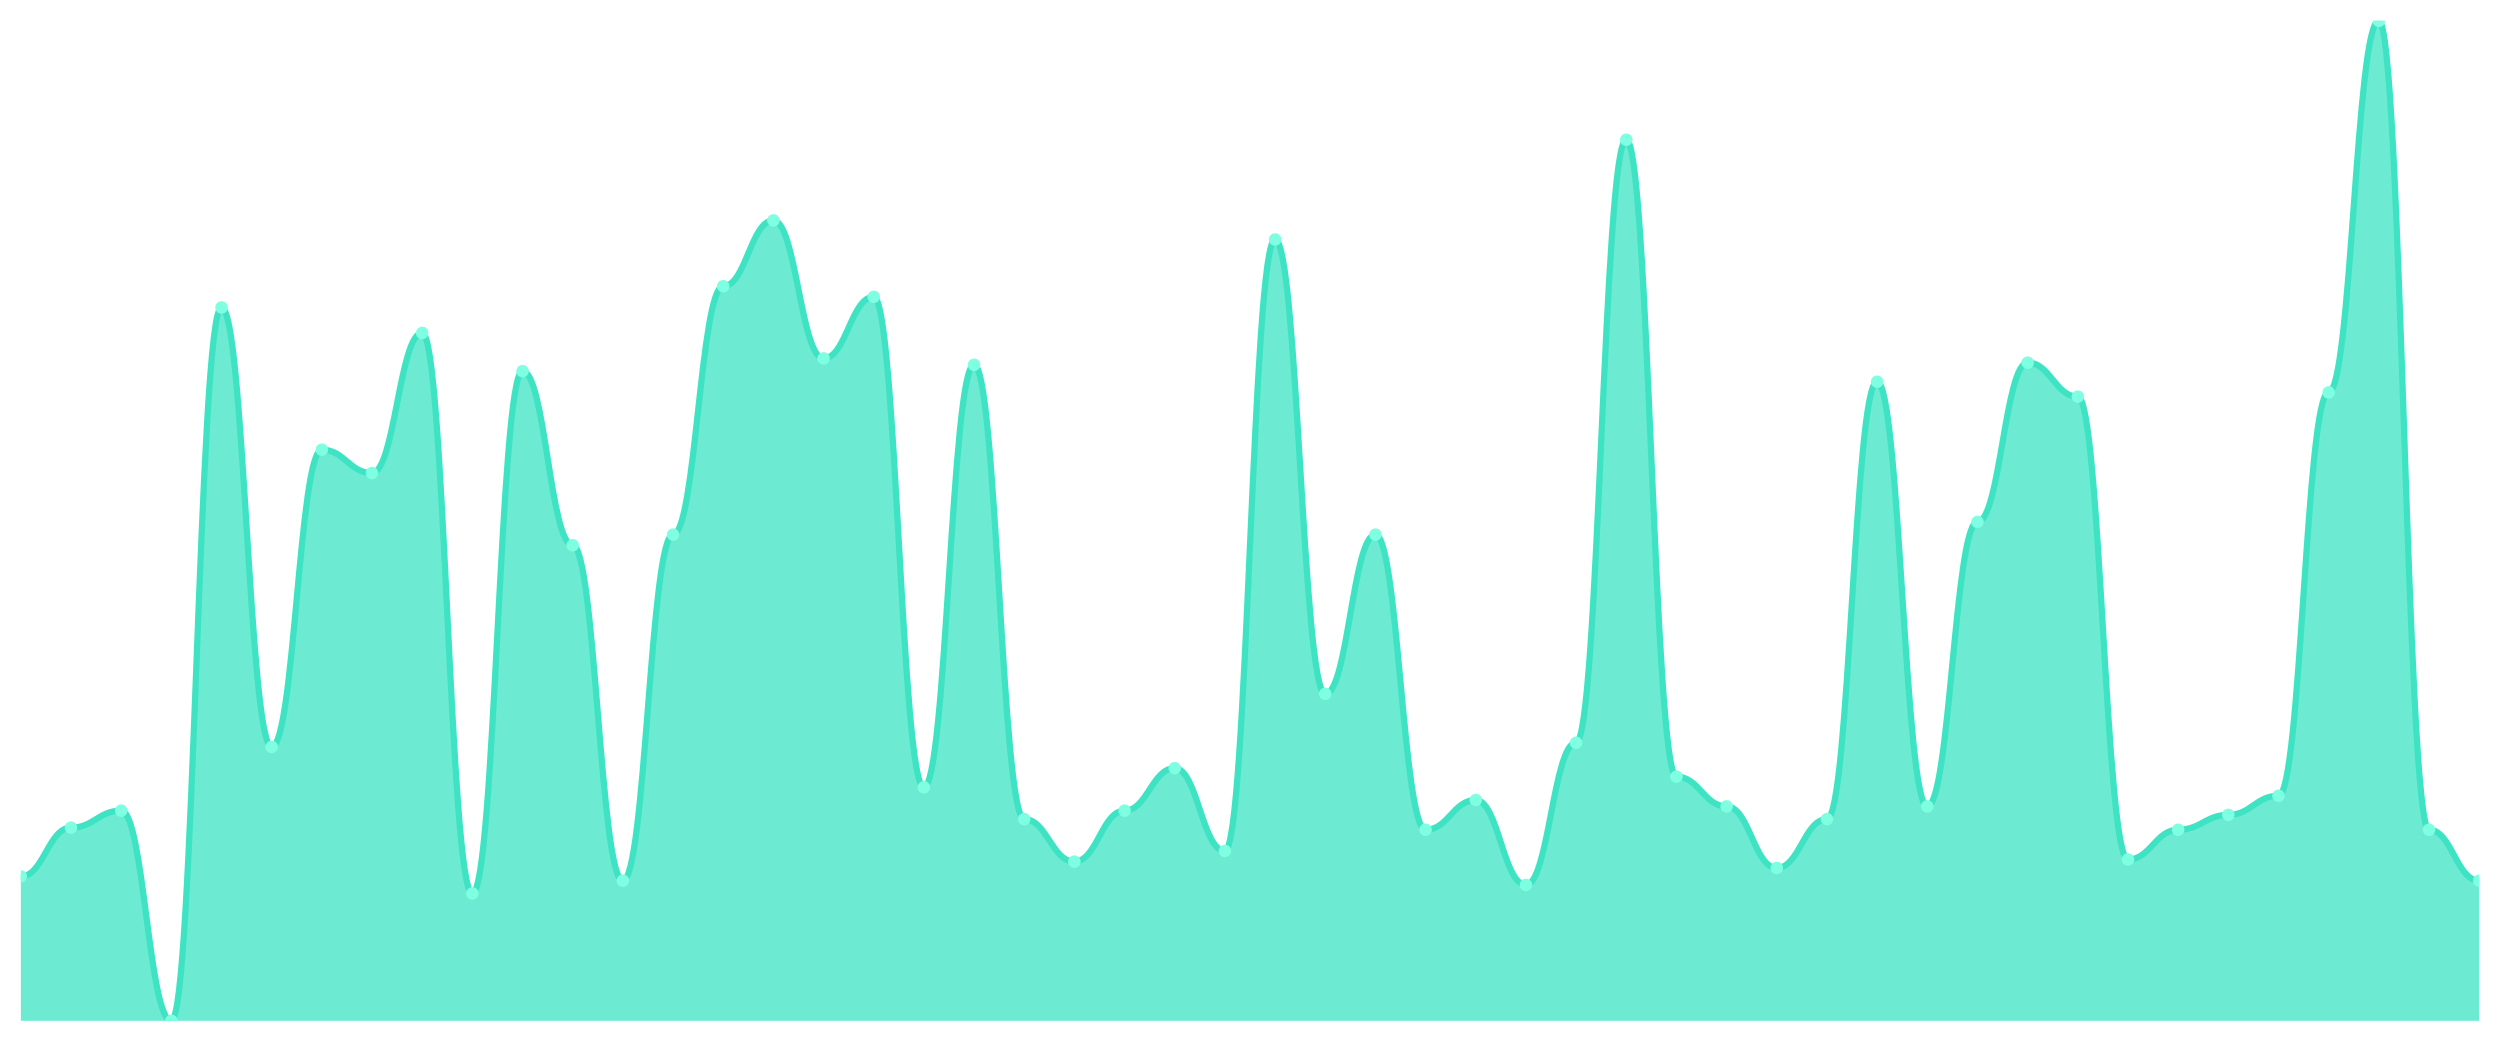
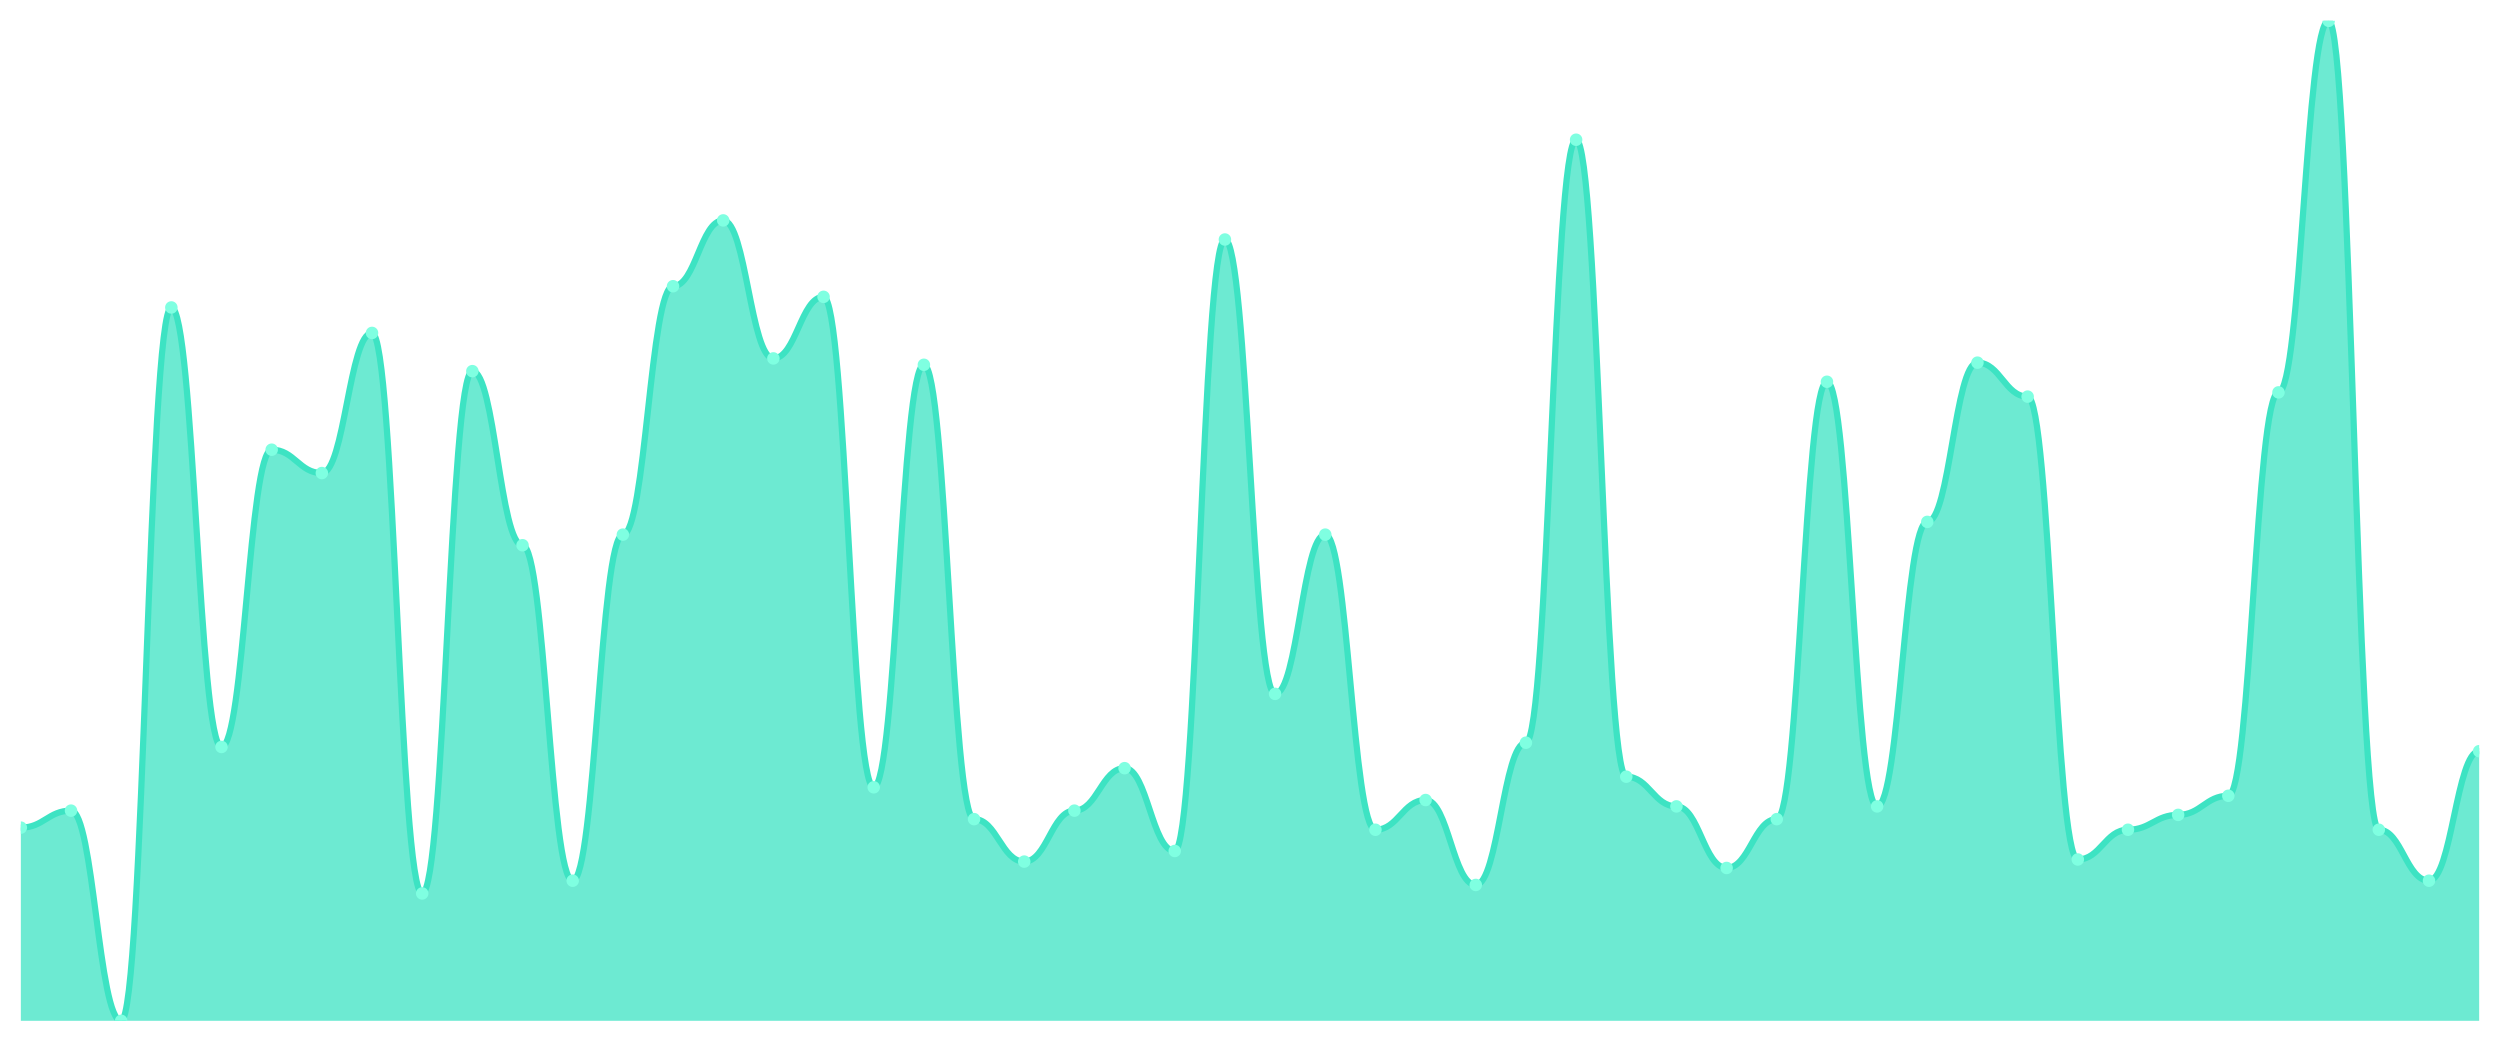
<svg xmlns="http://www.w3.org/2000/svg" viewBox="0 0 1200 500" width="1200" height="500">
  <defs>
    <clipPath id="c">
      <rect x="10" y="10" width="1180" height="480" />
    </clipPath>
  </defs>
  <rect width="1200" height="500" fill="none" />
  <g clip-path="url(#c)">
-     <path d="M 10,490 L 10,420.701 C 20.837,420.701 23.245,397.261 34.082,397.261 C 44.918,397.261 47.327,389.108 58.163,389.108 C 69,389.108 71.408,490 82.245,490 C 93.082,490 95.49,147.58 106.327,147.58 C 117.163,147.58 119.571,358.535 130.408,358.535 C 141.245,358.535 143.653,215.86 154.49,215.86 C 165.327,215.86 167.735,227.07 178.571,227.07 C 189.408,227.07 191.816,159.809 202.653,159.809 C 213.49,159.809 215.898,428.854 226.735,428.854 C 237.571,428.854 239.98,178.153 250.816,178.153 C 261.653,178.153 264.061,261.72 274.898,261.72 C 285.735,261.72 288.143,422.739 298.98,422.739 C 309.816,422.739 312.224,256.624 323.061,256.624 C 333.898,256.624 336.306,137.389 347.143,137.389 C 357.98,137.389 360.388,105.796 371.224,105.796 C 382.061,105.796 384.469,172.038 395.306,172.038 C 406.143,172.038 408.551,142.484 419.388,142.484 C 430.224,142.484 432.633,377.898 443.469,377.898 C 454.306,377.898 456.714,175.096 467.551,175.096 C 478.388,175.096 480.796,393.185 491.633,393.185 C 502.469,393.185 504.878,413.567 515.714,413.567 C 526.551,413.567 528.959,389.108 539.796,389.108 C 550.633,389.108 553.041,368.726 563.878,368.726 C 574.714,368.726 577.122,408.471 587.959,408.471 C 598.796,408.471 601.204,114.968 612.041,114.968 C 622.878,114.968 625.286,333.057 636.122,333.057 C 646.959,333.057 649.367,256.624 660.204,256.624 C 671.041,256.624 673.449,398.28 684.286,398.28 C 695.122,398.28 697.531,384.013 708.367,384.013 C 719.204,384.013 721.612,424.777 732.449,424.777 C 743.286,424.777 745.694,356.497 756.531,356.497 C 767.367,356.497 769.776,67.07 780.612,67.07 C 791.449,67.07 793.857,372.803 804.694,372.803 C 815.531,372.803 817.939,387.07 828.776,387.07 C 839.612,387.07 842.02,416.624 852.857,416.624 C 863.694,416.624 866.102,393.185 876.939,393.185 C 887.776,393.185 890.184,183.248 901.02,183.248 C 911.857,183.248 914.265,387.07 925.102,387.07 C 935.939,387.07 938.347,250.51 949.184,250.51 C 960.02,250.51 962.429,174.076 973.265,174.076 C 984.102,174.076 986.51,190.382 997.347,190.382 C 1008.184,190.382 1010.592,412.548 1021.429,412.548 C 1032.265,412.548 1034.673,398.28 1045.51,398.28 C 1056.347,398.28 1058.755,391.146 1069.592,391.146 C 1080.429,391.146 1082.837,381.975 1093.673,381.975 C 1104.51,381.975 1106.918,188.344 1117.755,188.344 C 1128.592,188.344 1131,10 1141.837,10 C 1152.673,10 1155.082,398.28 1165.918,398.28 C 1176.755,398.28 1179.163,422.739 1190,422.739 L 1190,490 Z" fill="rgba(61,227,195,0.75)" />
-     <path d="M 10,420.701 C 20.837,420.701 23.245,397.261 34.082,397.261 C 44.918,397.261 47.327,389.108 58.163,389.108 C 69,389.108 71.408,490 82.245,490 C 93.082,490 95.49,147.58 106.327,147.58 C 117.163,147.58 119.571,358.535 130.408,358.535 C 141.245,358.535 143.653,215.86 154.49,215.86 C 165.327,215.86 167.735,227.07 178.571,227.07 C 189.408,227.07 191.816,159.809 202.653,159.809 C 213.49,159.809 215.898,428.854 226.735,428.854 C 237.571,428.854 239.98,178.153 250.816,178.153 C 261.653,178.153 264.061,261.72 274.898,261.72 C 285.735,261.72 288.143,422.739 298.98,422.739 C 309.816,422.739 312.224,256.624 323.061,256.624 C 333.898,256.624 336.306,137.389 347.143,137.389 C 357.98,137.389 360.388,105.796 371.224,105.796 C 382.061,105.796 384.469,172.038 395.306,172.038 C 406.143,172.038 408.551,142.484 419.388,142.484 C 430.224,142.484 432.633,377.898 443.469,377.898 C 454.306,377.898 456.714,175.096 467.551,175.096 C 478.388,175.096 480.796,393.185 491.633,393.185 C 502.469,393.185 504.878,413.567 515.714,413.567 C 526.551,413.567 528.959,389.108 539.796,389.108 C 550.633,389.108 553.041,368.726 563.878,368.726 C 574.714,368.726 577.122,408.471 587.959,408.471 C 598.796,408.471 601.204,114.968 612.041,114.968 C 622.878,114.968 625.286,333.057 636.122,333.057 C 646.959,333.057 649.367,256.624 660.204,256.624 C 671.041,256.624 673.449,398.28 684.286,398.28 C 695.122,398.28 697.531,384.013 708.367,384.013 C 719.204,384.013 721.612,424.777 732.449,424.777 C 743.286,424.777 745.694,356.497 756.531,356.497 C 767.367,356.497 769.776,67.07 780.612,67.07 C 791.449,67.07 793.857,372.803 804.694,372.803 C 815.531,372.803 817.939,387.07 828.776,387.07 C 839.612,387.07 842.02,416.624 852.857,416.624 C 863.694,416.624 866.102,393.185 876.939,393.185 C 887.776,393.185 890.184,183.248 901.02,183.248 C 911.857,183.248 914.265,387.07 925.102,387.07 C 935.939,387.07 938.347,250.51 949.184,250.51 C 960.02,250.51 962.429,174.076 973.265,174.076 C 984.102,174.076 986.51,190.382 997.347,190.382 C 1008.184,190.382 1010.592,412.548 1021.429,412.548 C 1032.265,412.548 1034.673,398.28 1045.51,398.28 C 1056.347,398.28 1058.755,391.146 1069.592,391.146 C 1080.429,391.146 1082.837,381.975 1093.673,381.975 C 1104.51,381.975 1106.918,188.344 1117.755,188.344 C 1128.592,188.344 1131,10 1141.837,10 C 1152.673,10 1155.082,398.28 1165.918,398.28 C 1176.755,398.28 1179.163,422.739 1190,422.739" fill="none" stroke="#3de3c3" stroke-width="3" stroke-linecap="round" stroke-linejoin="round" />
-     <circle cx="10" cy="420.701" r="3" fill="#7fffe1" />
-     <circle cx="34.082" cy="397.261" r="3" fill="#7fffe1" />
-     <circle cx="58.163" cy="389.108" r="3" fill="#7fffe1" />
-     <circle cx="82.245" cy="490" r="3" fill="#7fffe1" />
-     <circle cx="106.327" cy="147.58" r="3" fill="#7fffe1" />
-     <circle cx="130.408" cy="358.535" r="3" fill="#7fffe1" />
-     <circle cx="154.49" cy="215.86" r="3" fill="#7fffe1" />
-     <circle cx="178.571" cy="227.07" r="3" fill="#7fffe1" />
-     <circle cx="202.653" cy="159.809" r="3" fill="#7fffe1" />
-     <circle cx="226.735" cy="428.854" r="3" fill="#7fffe1" />
-     <circle cx="250.816" cy="178.153" r="3" fill="#7fffe1" />
-     <circle cx="274.898" cy="261.72" r="3" fill="#7fffe1" />
-     <circle cx="298.98" cy="422.739" r="3" fill="#7fffe1" />
-     <circle cx="323.061" cy="256.624" r="3" fill="#7fffe1" />
-     <circle cx="347.143" cy="137.389" r="3" fill="#7fffe1" />
-     <circle cx="371.224" cy="105.796" r="3" fill="#7fffe1" />
-     <circle cx="395.306" cy="172.038" r="3" fill="#7fffe1" />
-     <circle cx="419.388" cy="142.484" r="3" fill="#7fffe1" />
-     <circle cx="443.469" cy="377.898" r="3" fill="#7fffe1" />
-     <circle cx="467.551" cy="175.096" r="3" fill="#7fffe1" />
-     <circle cx="491.633" cy="393.185" r="3" fill="#7fffe1" />
-     <circle cx="515.714" cy="413.567" r="3" fill="#7fffe1" />
-     <circle cx="539.796" cy="389.108" r="3" fill="#7fffe1" />
-     <circle cx="563.878" cy="368.726" r="3" fill="#7fffe1" />
-     <circle cx="587.959" cy="408.471" r="3" fill="#7fffe1" />
-     <circle cx="612.041" cy="114.968" r="3" fill="#7fffe1" />
-     <circle cx="636.122" cy="333.057" r="3" fill="#7fffe1" />
-     <circle cx="660.204" cy="256.624" r="3" fill="#7fffe1" />
-     <circle cx="684.286" cy="398.28" r="3" fill="#7fffe1" />
-     <circle cx="708.367" cy="384.013" r="3" fill="#7fffe1" />
-     <circle cx="732.449" cy="424.777" r="3" fill="#7fffe1" />
-     <circle cx="756.531" cy="356.497" r="3" fill="#7fffe1" />
-     <circle cx="780.612" cy="67.07" r="3" fill="#7fffe1" />
-     <circle cx="804.694" cy="372.803" r="3" fill="#7fffe1" />
-     <circle cx="828.776" cy="387.07" r="3" fill="#7fffe1" />
-     <circle cx="852.857" cy="416.624" r="3" fill="#7fffe1" />
-     <circle cx="876.939" cy="393.185" r="3" fill="#7fffe1" />
-     <circle cx="901.02" cy="183.248" r="3" fill="#7fffe1" />
-     <circle cx="925.102" cy="387.07" r="3" fill="#7fffe1" />
-     <circle cx="949.184" cy="250.51" r="3" fill="#7fffe1" />
-     <circle cx="973.265" cy="174.076" r="3" fill="#7fffe1" />
-     <circle cx="997.347" cy="190.382" r="3" fill="#7fffe1" />
-     <circle cx="1021.429" cy="412.548" r="3" fill="#7fffe1" />
-     <circle cx="1045.51" cy="398.28" r="3" fill="#7fffe1" />
-     <circle cx="1069.592" cy="391.146" r="3" fill="#7fffe1" />
-     <circle cx="1093.673" cy="381.975" r="3" fill="#7fffe1" />
-     <circle cx="1117.755" cy="188.344" r="3" fill="#7fffe1" />
-     <circle cx="1141.837" cy="10" r="3" fill="#7fffe1" />
-     <circle cx="1165.918" cy="398.28" r="3" fill="#7fffe1" />
-     <circle cx="1190" cy="422.739" r="3" fill="#7fffe1" />
+     <path d="M 10,490 L 10,397.261 C 20.837,397.261 23.245,389.108 34.082,389.108 C 44.918,389.108 47.327,490 58.163,490 C 69,490 71.408,147.58 82.245,147.58 C 93.082,147.58 95.49,358.535 106.327,358.535 C 117.163,358.535 119.571,215.86 130.408,215.86 C 141.245,215.86 143.653,227.07 154.49,227.07 C 165.327,227.07 167.735,159.809 178.571,159.809 C 189.408,159.809 191.816,428.854 202.653,428.854 C 213.49,428.854 215.898,178.153 226.735,178.153 C 237.571,178.153 239.98,261.72 250.816,261.72 C 261.653,261.72 264.061,422.739 274.898,422.739 C 285.735,422.739 288.143,256.624 298.98,256.624 C 309.816,256.624 312.224,137.389 323.061,137.389 C 333.898,137.389 336.306,105.796 347.143,105.796 C 357.98,105.796 360.388,172.038 371.224,172.038 C 382.061,172.038 384.469,142.484 395.306,142.484 C 406.143,142.484 408.551,377.898 419.388,377.898 C 430.224,377.898 432.633,175.096 443.469,175.096 C 454.306,175.096 456.714,393.185 467.551,393.185 C 478.388,393.185 480.796,413.567 491.633,413.567 C 502.469,413.567 504.878,389.108 515.714,389.108 C 526.551,389.108 528.959,368.726 539.796,368.726 C 550.633,368.726 553.041,408.471 563.878,408.471 C 574.714,408.471 577.122,114.968 587.959,114.968 C 598.796,114.968 601.204,333.057 612.041,333.057 C 622.878,333.057 625.286,256.624 636.122,256.624 C 646.959,256.624 649.367,398.28 660.204,398.28 C 671.041,398.28 673.449,384.013 684.286,384.013 C 695.122,384.013 697.531,424.777 708.367,424.777 C 719.204,424.777 721.612,356.497 732.449,356.497 C 743.286,356.497 745.694,67.07 756.531,67.07 C 767.367,67.07 769.776,372.803 780.612,372.803 C 791.449,372.803 793.857,387.07 804.694,387.07 C 815.531,387.07 817.939,416.624 828.776,416.624 C 839.612,416.624 842.02,393.185 852.857,393.185 C 863.694,393.185 866.102,183.248 876.939,183.248 C 887.776,183.248 890.184,387.07 901.02,387.07 C 911.857,387.07 914.265,250.51 925.102,250.51 C 935.939,250.51 938.347,174.076 949.184,174.076 C 960.02,174.076 962.429,190.382 973.265,190.382 C 984.102,190.382 986.51,412.548 997.347,412.548 C 1008.184,412.548 1010.592,398.28 1021.429,398.28 C 1032.265,398.28 1034.673,391.146 1045.51,391.146 C 1056.347,391.146 1058.755,381.975 1069.592,381.975 C 1080.429,381.975 1082.837,188.344 1093.673,188.344 C 1104.51,188.344 1106.918,10 1117.755,10 C 1128.592,10 1131,398.28 1141.837,398.28 C 1152.673,398.28 1155.082,422.739 1165.918,422.739 C 1176.755,422.739 1179.163,360.573 1190,360.573 L 1190,490 Z" fill="rgba(61,227,195,0.75)" />
+     <path d="M 10,397.261 C 20.837,397.261 23.245,389.108 34.082,389.108 C 44.918,389.108 47.327,490 58.163,490 C 69,490 71.408,147.58 82.245,147.58 C 93.082,147.58 95.49,358.535 106.327,358.535 C 117.163,358.535 119.571,215.86 130.408,215.86 C 141.245,215.86 143.653,227.07 154.49,227.07 C 165.327,227.07 167.735,159.809 178.571,159.809 C 189.408,159.809 191.816,428.854 202.653,428.854 C 213.49,428.854 215.898,178.153 226.735,178.153 C 237.571,178.153 239.98,261.72 250.816,261.72 C 261.653,261.72 264.061,422.739 274.898,422.739 C 285.735,422.739 288.143,256.624 298.98,256.624 C 309.816,256.624 312.224,137.389 323.061,137.389 C 333.898,137.389 336.306,105.796 347.143,105.796 C 357.98,105.796 360.388,172.038 371.224,172.038 C 382.061,172.038 384.469,142.484 395.306,142.484 C 406.143,142.484 408.551,377.898 419.388,377.898 C 430.224,377.898 432.633,175.096 443.469,175.096 C 454.306,175.096 456.714,393.185 467.551,393.185 C 478.388,393.185 480.796,413.567 491.633,413.567 C 502.469,413.567 504.878,389.108 515.714,389.108 C 526.551,389.108 528.959,368.726 539.796,368.726 C 550.633,368.726 553.041,408.471 563.878,408.471 C 574.714,408.471 577.122,114.968 587.959,114.968 C 598.796,114.968 601.204,333.057 612.041,333.057 C 622.878,333.057 625.286,256.624 636.122,256.624 C 646.959,256.624 649.367,398.28 660.204,398.28 C 671.041,398.28 673.449,384.013 684.286,384.013 C 695.122,384.013 697.531,424.777 708.367,424.777 C 719.204,424.777 721.612,356.497 732.449,356.497 C 743.286,356.497 745.694,67.07 756.531,67.07 C 767.367,67.07 769.776,372.803 780.612,372.803 C 791.449,372.803 793.857,387.07 804.694,387.07 C 815.531,387.07 817.939,416.624 828.776,416.624 C 839.612,416.624 842.02,393.185 852.857,393.185 C 863.694,393.185 866.102,183.248 876.939,183.248 C 887.776,183.248 890.184,387.07 901.02,387.07 C 911.857,387.07 914.265,250.51 925.102,250.51 C 935.939,250.51 938.347,174.076 949.184,174.076 C 960.02,174.076 962.429,190.382 973.265,190.382 C 984.102,190.382 986.51,412.548 997.347,412.548 C 1008.184,412.548 1010.592,398.28 1021.429,398.28 C 1032.265,398.28 1034.673,391.146 1045.51,391.146 C 1056.347,391.146 1058.755,381.975 1069.592,381.975 C 1080.429,381.975 1082.837,188.344 1093.673,188.344 C 1104.51,188.344 1106.918,10 1117.755,10 C 1128.592,10 1131,398.28 1141.837,398.28 C 1152.673,398.28 1155.082,422.739 1165.918,422.739 C 1176.755,422.739 1179.163,360.573 1190,360.573" fill="none" stroke="#3de3c3" stroke-width="3" stroke-linecap="round" stroke-linejoin="round" />
+     <circle cx="10" cy="397.261" r="3" fill="#7fffe1" />
+     <circle cx="34.082" cy="389.108" r="3" fill="#7fffe1" />
+     <circle cx="58.163" cy="490" r="3" fill="#7fffe1" />
+     <circle cx="82.245" cy="147.58" r="3" fill="#7fffe1" />
+     <circle cx="106.327" cy="358.535" r="3" fill="#7fffe1" />
+     <circle cx="130.408" cy="215.86" r="3" fill="#7fffe1" />
+     <circle cx="154.49" cy="227.07" r="3" fill="#7fffe1" />
+     <circle cx="178.571" cy="159.809" r="3" fill="#7fffe1" />
+     <circle cx="202.653" cy="428.854" r="3" fill="#7fffe1" />
+     <circle cx="226.735" cy="178.153" r="3" fill="#7fffe1" />
+     <circle cx="250.816" cy="261.72" r="3" fill="#7fffe1" />
+     <circle cx="274.898" cy="422.739" r="3" fill="#7fffe1" />
+     <circle cx="298.98" cy="256.624" r="3" fill="#7fffe1" />
+     <circle cx="323.061" cy="137.389" r="3" fill="#7fffe1" />
+     <circle cx="347.143" cy="105.796" r="3" fill="#7fffe1" />
+     <circle cx="371.224" cy="172.038" r="3" fill="#7fffe1" />
+     <circle cx="395.306" cy="142.484" r="3" fill="#7fffe1" />
+     <circle cx="419.388" cy="377.898" r="3" fill="#7fffe1" />
+     <circle cx="443.469" cy="175.096" r="3" fill="#7fffe1" />
+     <circle cx="467.551" cy="393.185" r="3" fill="#7fffe1" />
+     <circle cx="491.633" cy="413.567" r="3" fill="#7fffe1" />
+     <circle cx="515.714" cy="389.108" r="3" fill="#7fffe1" />
+     <circle cx="539.796" cy="368.726" r="3" fill="#7fffe1" />
+     <circle cx="563.878" cy="408.471" r="3" fill="#7fffe1" />
+     <circle cx="587.959" cy="114.968" r="3" fill="#7fffe1" />
+     <circle cx="612.041" cy="333.057" r="3" fill="#7fffe1" />
+     <circle cx="636.122" cy="256.624" r="3" fill="#7fffe1" />
+     <circle cx="660.204" cy="398.28" r="3" fill="#7fffe1" />
+     <circle cx="684.286" cy="384.013" r="3" fill="#7fffe1" />
+     <circle cx="708.367" cy="424.777" r="3" fill="#7fffe1" />
+     <circle cx="732.449" cy="356.497" r="3" fill="#7fffe1" />
+     <circle cx="756.531" cy="67.07" r="3" fill="#7fffe1" />
+     <circle cx="780.612" cy="372.803" r="3" fill="#7fffe1" />
+     <circle cx="804.694" cy="387.07" r="3" fill="#7fffe1" />
+     <circle cx="828.776" cy="416.624" r="3" fill="#7fffe1" />
+     <circle cx="852.857" cy="393.185" r="3" fill="#7fffe1" />
+     <circle cx="876.939" cy="183.248" r="3" fill="#7fffe1" />
+     <circle cx="901.02" cy="387.07" r="3" fill="#7fffe1" />
+     <circle cx="925.102" cy="250.51" r="3" fill="#7fffe1" />
+     <circle cx="949.184" cy="174.076" r="3" fill="#7fffe1" />
+     <circle cx="973.265" cy="190.382" r="3" fill="#7fffe1" />
+     <circle cx="997.347" cy="412.548" r="3" fill="#7fffe1" />
+     <circle cx="1021.429" cy="398.28" r="3" fill="#7fffe1" />
+     <circle cx="1045.51" cy="391.146" r="3" fill="#7fffe1" />
+     <circle cx="1069.592" cy="381.975" r="3" fill="#7fffe1" />
+     <circle cx="1093.673" cy="188.344" r="3" fill="#7fffe1" />
+     <circle cx="1117.755" cy="10" r="3" fill="#7fffe1" />
+     <circle cx="1141.837" cy="398.28" r="3" fill="#7fffe1" />
+     <circle cx="1165.918" cy="422.739" r="3" fill="#7fffe1" />
+     <circle cx="1190" cy="360.573" r="3" fill="#7fffe1" />
  </g>
</svg>
